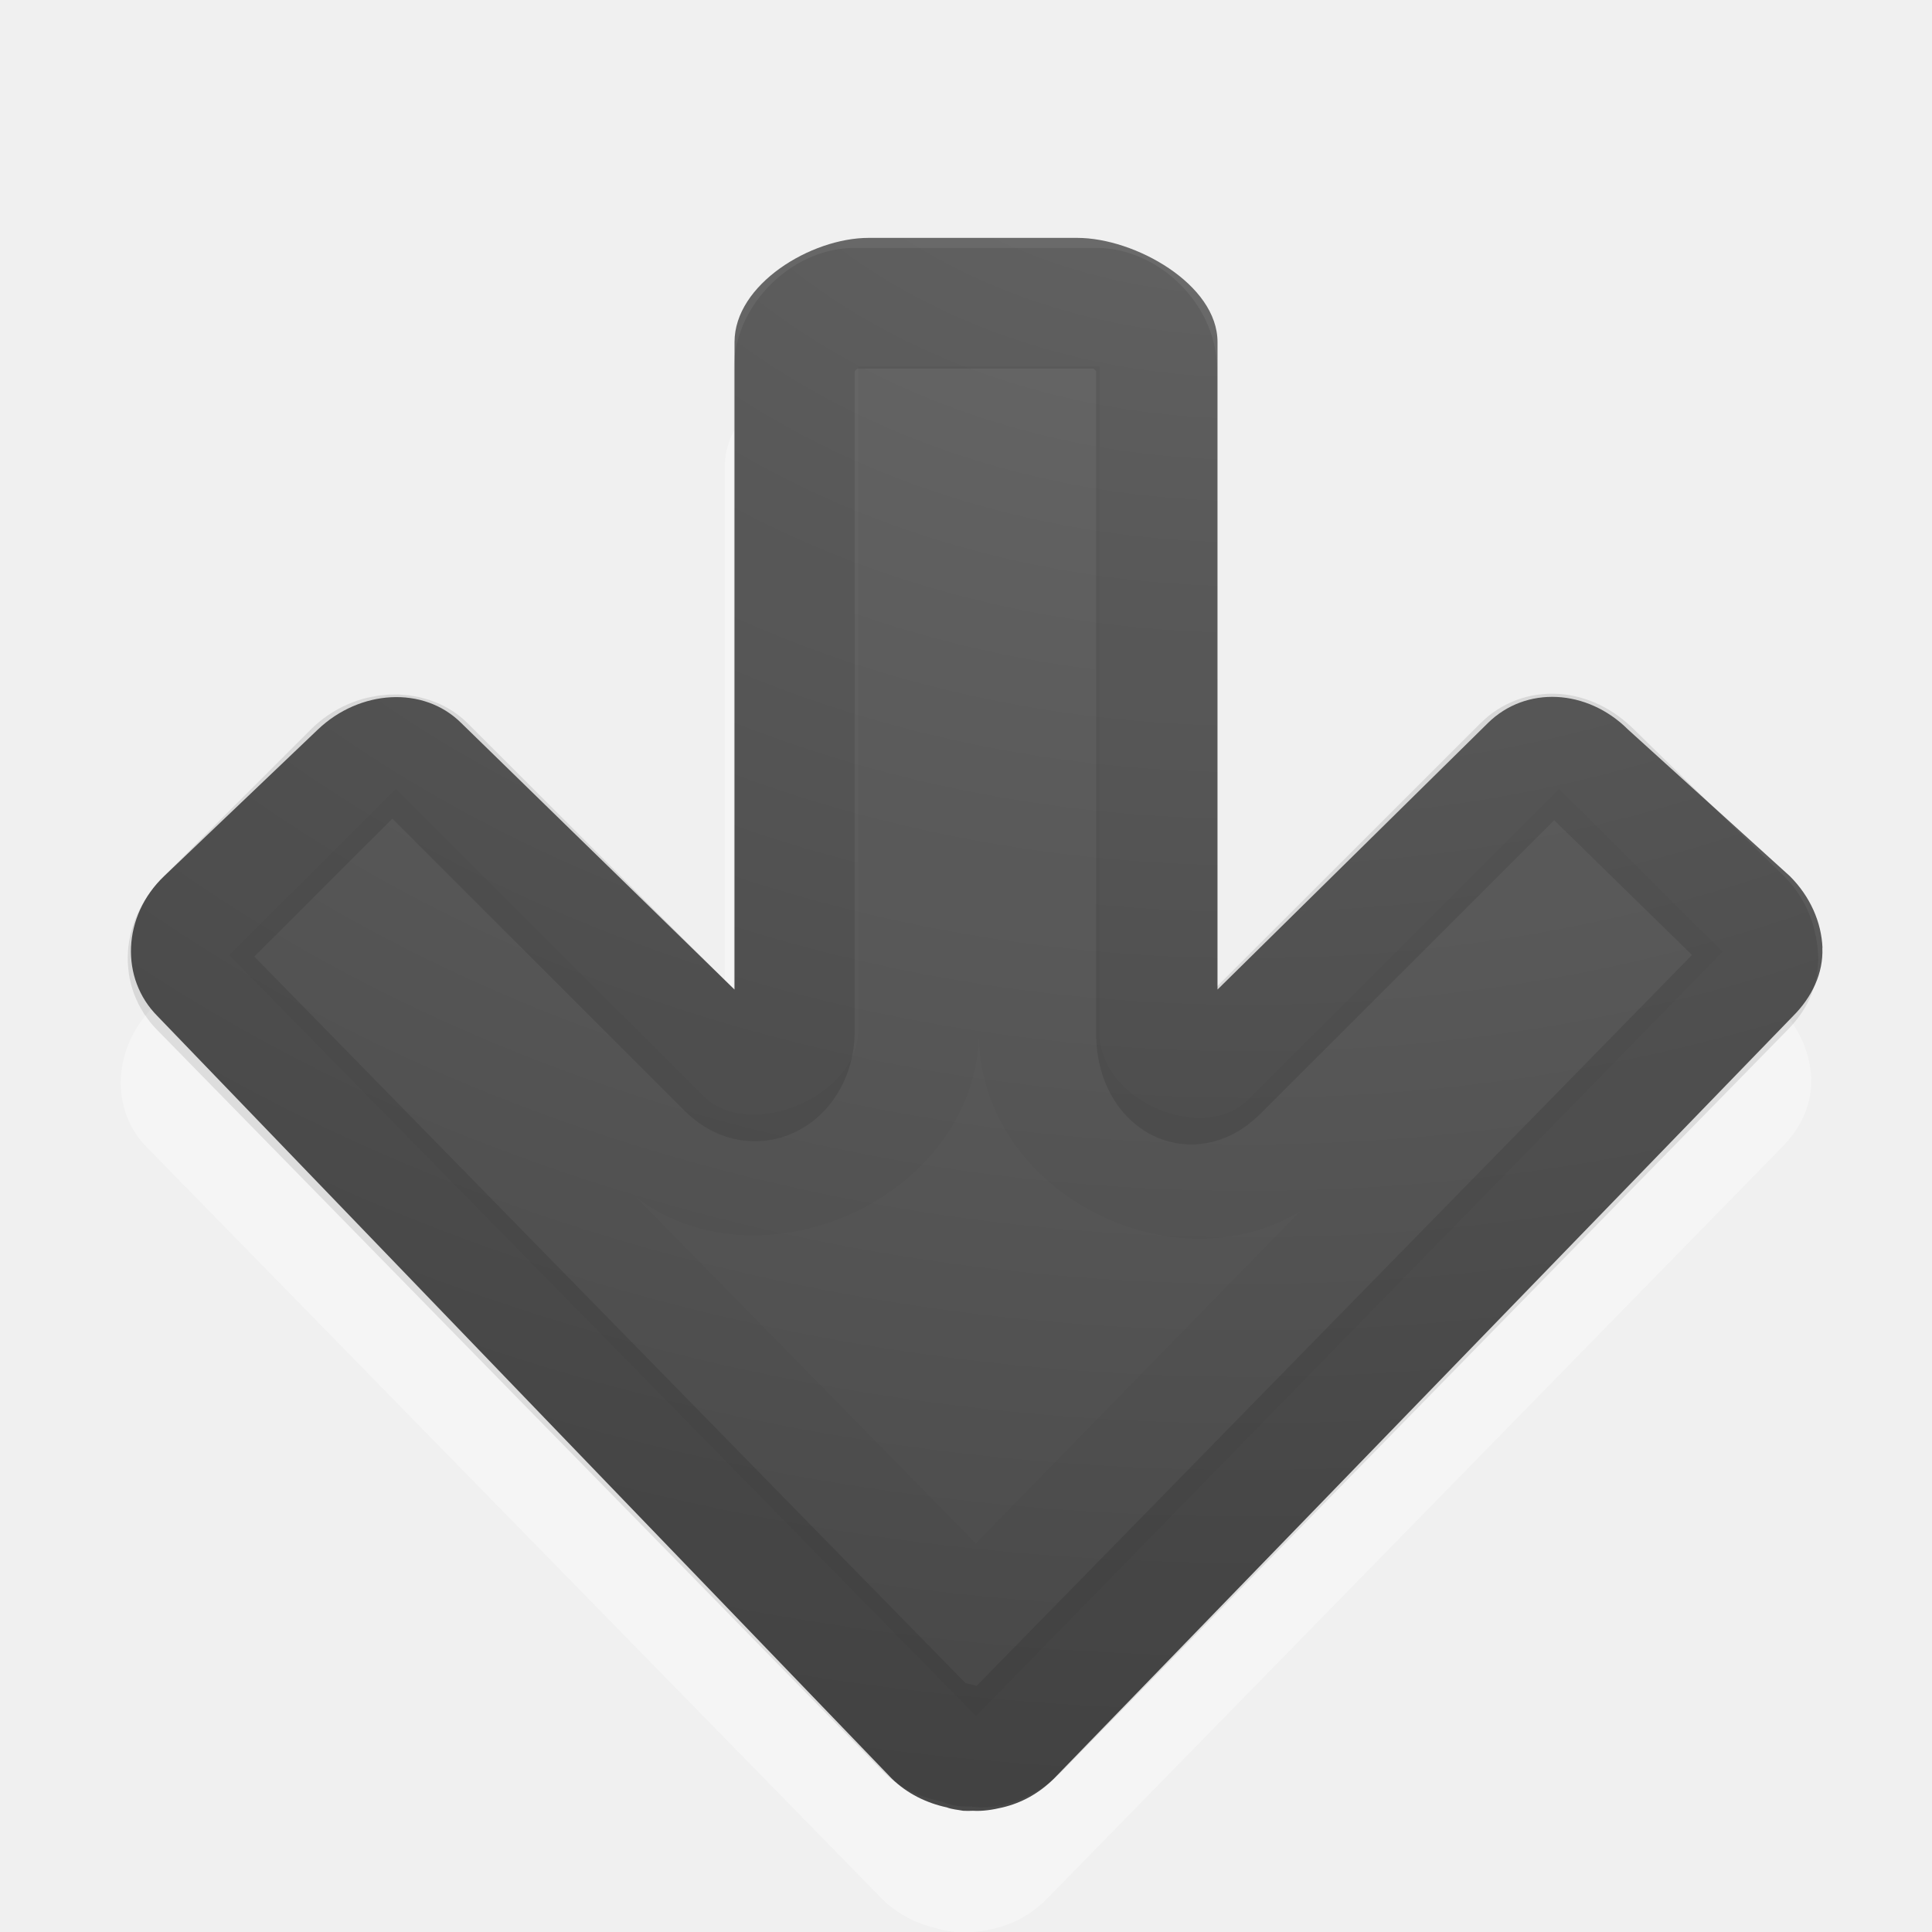
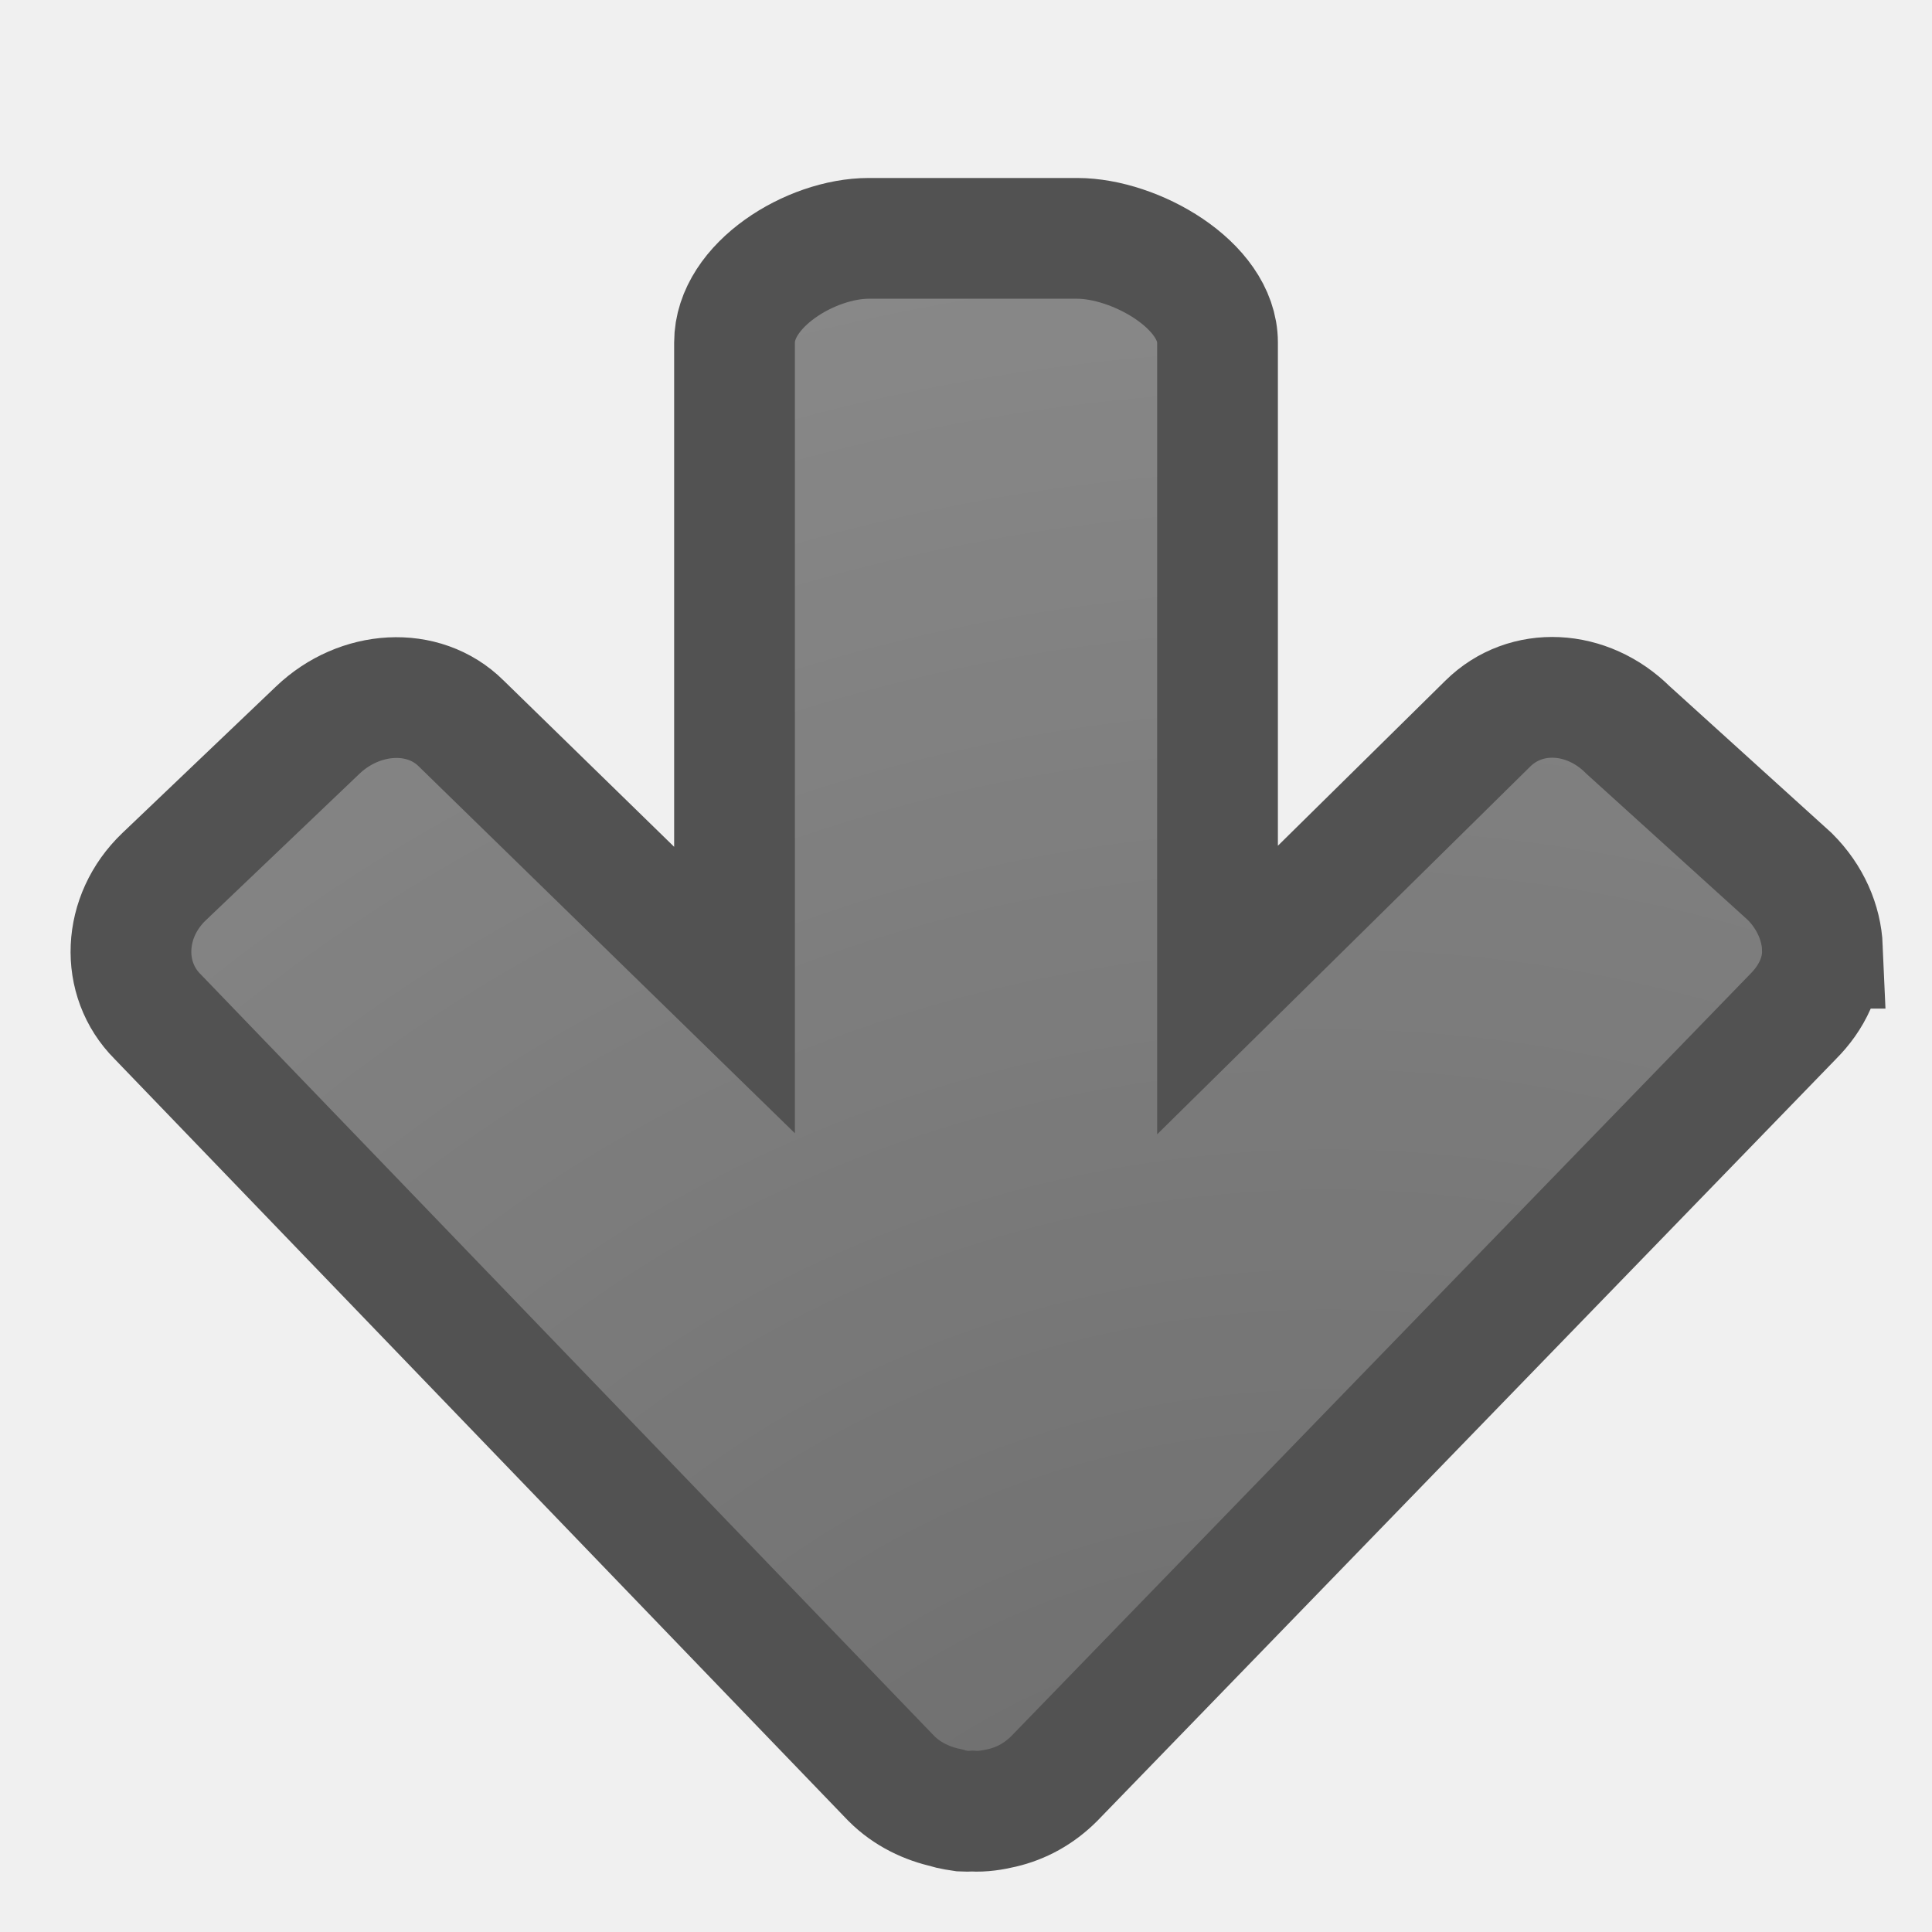
<svg xmlns="http://www.w3.org/2000/svg" xmlns:xlink="http://www.w3.org/1999/xlink" version="1.1" width="16" height="16" id="svg4524">
  <defs id="defs4526">
-     <linearGradient id="linearGradient2867-449-88-871-390-598-476-591-434-148-57-177-641-289-620-227-114-444-680-744-4-1">
-       <stop id="stop5430-5-0" style="stop-color:#737373;stop-opacity:1" offset="0" />
-       <stop id="stop5432-2-0" style="stop-color:#636363;stop-opacity:1" offset="0.262" />
-       <stop id="stop5434-9-6" style="stop-color:#4b4b4b;stop-opacity:1" offset="0.705" />
-       <stop id="stop5436-2-7" style="stop-color:#3f3f3f;stop-opacity:1" offset="1" />
-     </linearGradient>
-     <radialGradient cx="16.202" cy="-19.005" r="20" fx="16.202" fy="-19.005" id="radialGradient3769" xlink:href="#linearGradient2867-449-88-871-390-598-476-591-434-148-57-177-641-289-620-227-114-444-680-744-4-1" gradientUnits="userSpaceOnUse" gradientTransform="matrix(0,1.500001,-1.524125,0,-16.95984,-23.07768)" />
-     <radialGradient cx="16.202" cy="-19.005" r="20" fx="16.202" fy="-19.005" id="radialGradient3896" xlink:href="#linearGradient2867-449-88-871-390-598-476-591-434-148-57-177-641-289-620-227-114-444-680-744-4-1" gradientUnits="userSpaceOnUse" gradientTransform="matrix(0,1.500001,-1.524125,0,-17.13189,-23.07768)" />
-     <radialGradient cx="7.616" cy="-24.34" r="20" fx="7.616" fy="-24.34" id="radialGradient3896-0" xlink:href="#linearGradient2867-449-88-871-390-598-476-591-434-148-57-177-641-289-620-227-114-444-680-744-4-1-5" gradientUnits="userSpaceOnUse" gradientTransform="matrix(0,1.042301,1.315286,0,42.35973,-8.733833)" />
-     <linearGradient id="linearGradient2867-449-88-871-390-598-476-591-434-148-57-177-641-289-620-227-114-444-680-744-4-1-5">
-       <stop id="stop5430-5-0-9" style="stop-color:#737373;stop-opacity:1" offset="0" />
-       <stop id="stop5432-2-0-0" style="stop-color:#636363;stop-opacity:1" offset="0.262" />
-       <stop id="stop5434-9-6-8" style="stop-color:#4b4b4b;stop-opacity:1" offset="0.705" />
-       <stop id="stop5436-2-7-0" style="stop-color:#3f3f3f;stop-opacity:1" offset="1" />
-     </linearGradient>
-     <linearGradient id="linearGradient2264">
-       <stop id="stop2266" style="stop-color:#d7e866;stop-opacity:1" offset="0" />
-       <stop id="stop2268" style="stop-color:#8cab2a;stop-opacity:1" offset="1" />
+     <radialGradient cx="6.988" cy="-4.804" r="20" fx="6.988" fy="-4.804" id="radialGradient3896-0-3" xlink:href="#linearGradient3682" gradientUnits="userSpaceOnUse" gradientTransform="matrix(-1.042301,0,0,1.01172,18.28399,23.83377)" />
+     <linearGradient id="linearGradient3682">
+       <stop style="stop-color:#1f1f1f;stop-opacity:1;" offset="0" id="stop3684" />
+       <stop style="stop-color:#5c5c5c;stop-opacity:1;" offset="1" id="stop3686" />
    </linearGradient>
  </defs>
-   <path d="m 14.999,8.932 c 0.009,0.215 -0.088,0.415 -0.246,0.573 L 8.669,15.726 c -0.128,0.128 -0.277,0.208 -0.437,0.246 -0.082,0.019 -0.164,0.033 -0.246,0.027 -0.026,0.002 -0.055,0.001 -0.082,0 -0.048,-0.008 -0.091,-0.01 -0.136,-0.027 C 7.604,15.936 7.437,15.858 7.305,15.726 L 1.22,9.505 C 0.905,9.189 0.933,8.674 1.275,8.332 l 1.228,-1.228 c 0.342,-0.342 0.885,-0.37 1.201,-0.055 l 2.299,2.538 0,-5.73 c 0,-0.484 0.628,-0.873 1.112,-0.873 l 1.746,0 c 0.484,0 0.873,0.389 0.873,0.873 l 0,5.757 2.565,-2.565 c 0.316,-0.316 0.831,-0.287 1.173,0.055 l 1.255,1.228 c 0.171,0.171 0.264,0.386 0.273,0.6 z" id="rect3811-1-7" style="opacity:0.35;color:#000000;fill:#ffffff;fill-opacity:1;fill-rule:nonzero;stroke:none;stroke-width:1;marker:none;visibility:visible;display:inline;overflow:visible;enable-background:accumulate" />
-   <path d="m 15.092,7.849 c 0.009,0.212 -0.087,0.41 -0.243,0.566 L 8.732,14.726 c -0.127,0.127 -0.274,0.206 -0.432,0.243 -0.081,0.019 -0.162,0.032 -0.243,0.027 -0.026,0.002 -0.055,10e-4 -0.081,0 C 7.929,14.987 7.886,14.985 7.841,14.968 7.678,14.933 7.513,14.856 7.382,14.726 L 1.305,8.416 C 0.993,8.104 1.013,7.586 1.359,7.256 l 1.273,-1.214 c 0.346,-0.33 0.875,-0.366 1.188,-0.054 l 2.263,2.207 0,-5.362 c 0,-0.478 0.633,-0.863 1.111,-0.863 l 1.727,0 c 0.478,0 1.162,0.385 1.162,0.863 l 0,5.362 2.239,-2.207 c 0.314,-0.31 0.822,-0.284 1.161,0.054 l 1.34,1.214 c 0.169,0.169 0.261,0.381 0.27,0.593 z" id="rect3811-1" style="color:#000000;fill:url(#radialGradient3896-0);fill-opacity:1;fill-rule:nonzero;stroke:none;stroke-width:1;marker:none;visibility:visible;display:inline;overflow:visible;enable-background:accumulate" />
-   <path d="m 14.557,7.934 c 0.003,0.073 -0.019,0.153 -0.108,0.243 L 8.431,14.326 c -0.073,0.073 -0.16,0.116 -0.243,0.135 -0.064,0.015 -0.092,10e-4 -0.108,0 -0.009,-2.83e-4 -0.018,-2.83e-4 -0.027,0 -0.039,-0.007 -0.019,0.001 -0.027,0 -0.004,2.48e-4 -0.009,7.36e-4 -0.027,0 -0.026,-0.012 -0.053,-0.021 -0.081,-0.027 -0.095,-0.02 -0.18,-0.045 -0.243,-0.108 L 1.656,8.177 c -0.138,-0.138 -0.14,-0.372 0.054,-0.566 l 1.215,-1.214 c 0.186,-0.186 0.464,-0.183 0.594,-0.054 l 2.51,2.508 c 0.238,0.231 0.541,0.035 0.549,-0.297 l 0,-5.501 c 0,-0.248 0.252,-0.5 0.5,-0.5 l 2,0 c 0.248,0 0.5,0.252 0.5,0.5 0,0.784 0,3.618 0,5.528 0.008,0.331 0.261,0.528 0.499,0.297 l 2.537,-2.535 c 0.138,-0.138 0.373,-0.14 0.567,0.054 l 1.242,1.214 c 0.097,0.097 0.131,0.224 0.135,0.324 z" id="path3996" style="opacity:0.1;color:#000000;fill:none;stroke:#000000;stroke-width:1;stroke-linecap:round;stroke-linejoin:round;stroke-miterlimit:4;stroke-opacity:1;stroke-dasharray:none;stroke-dashoffset:0;marker:none;visibility:visible;display:inline;overflow:visible;enable-background:accumulate" />
-   <path d="M 13.561,7.887 8.082,13.497 2.603,7.914 l 0.675,-0.674 2.186,2.184 c 0.7,0.705 2.144,0.103 2.143,-0.89 l 0,-5.001 1,0 0,5.028 C 8.606,9.555 10,10.157 10.7,9.452 l 2.213,-2.211 z" id="path3996-3" style="opacity:0.03;color:#000000;fill:none;stroke:#000000;stroke-width:1;stroke-linecap:butt;stroke-linejoin:miter;stroke-miterlimit:4;stroke-opacity:1;stroke-dasharray:none;stroke-dashoffset:0;marker:none;visibility:visible;display:inline;overflow:visible;enable-background:accumulate" />
+   <path d="m 15.092,7.853 c 0.009,0.212 -0.087,0.41 -0.243,0.566 l -6.118,6.31 c -0.127,0.127 -0.274,0.206 -0.432,0.243 -0.081,0.019 -0.162,0.032 -0.243,0.027 -0.026,0.002 -0.055,10e-4 -0.081,0 C 7.929,14.991 7.886,14.989 7.841,14.972 7.678,14.937 7.513,14.86 7.382,14.729 L 1.305,8.419 C 0.993,8.107 1.013,7.59 1.359,7.26 L 2.632,6.046 c 0.346,-0.33 0.875,-0.366 1.188,-0.054 l 2.263,2.207 0,-5.362 c 0,-0.478 0.633,-0.863 1.111,-0.863 l 1.727,0 c 0.478,0 1.162,0.385 1.162,0.863 l 0,5.362 2.239,-2.207 c 0.314,-0.31 0.822,-0.284 1.161,0.054 l 1.34,1.214 c 0.169,0.169 0.261,0.381 0.27,0.593 z" id="rect3811-1" style="color:#000000;display:inline;overflow:visible;visibility:visible;opacity:0.66;fill:url(#radialGradient3896-0-3);fill-opacity:1;fill-rule:nonzero;stroke:#000000;stroke-width:1;stroke-opacity:1;marker:none;enable-background:accumulate" />
</svg>
